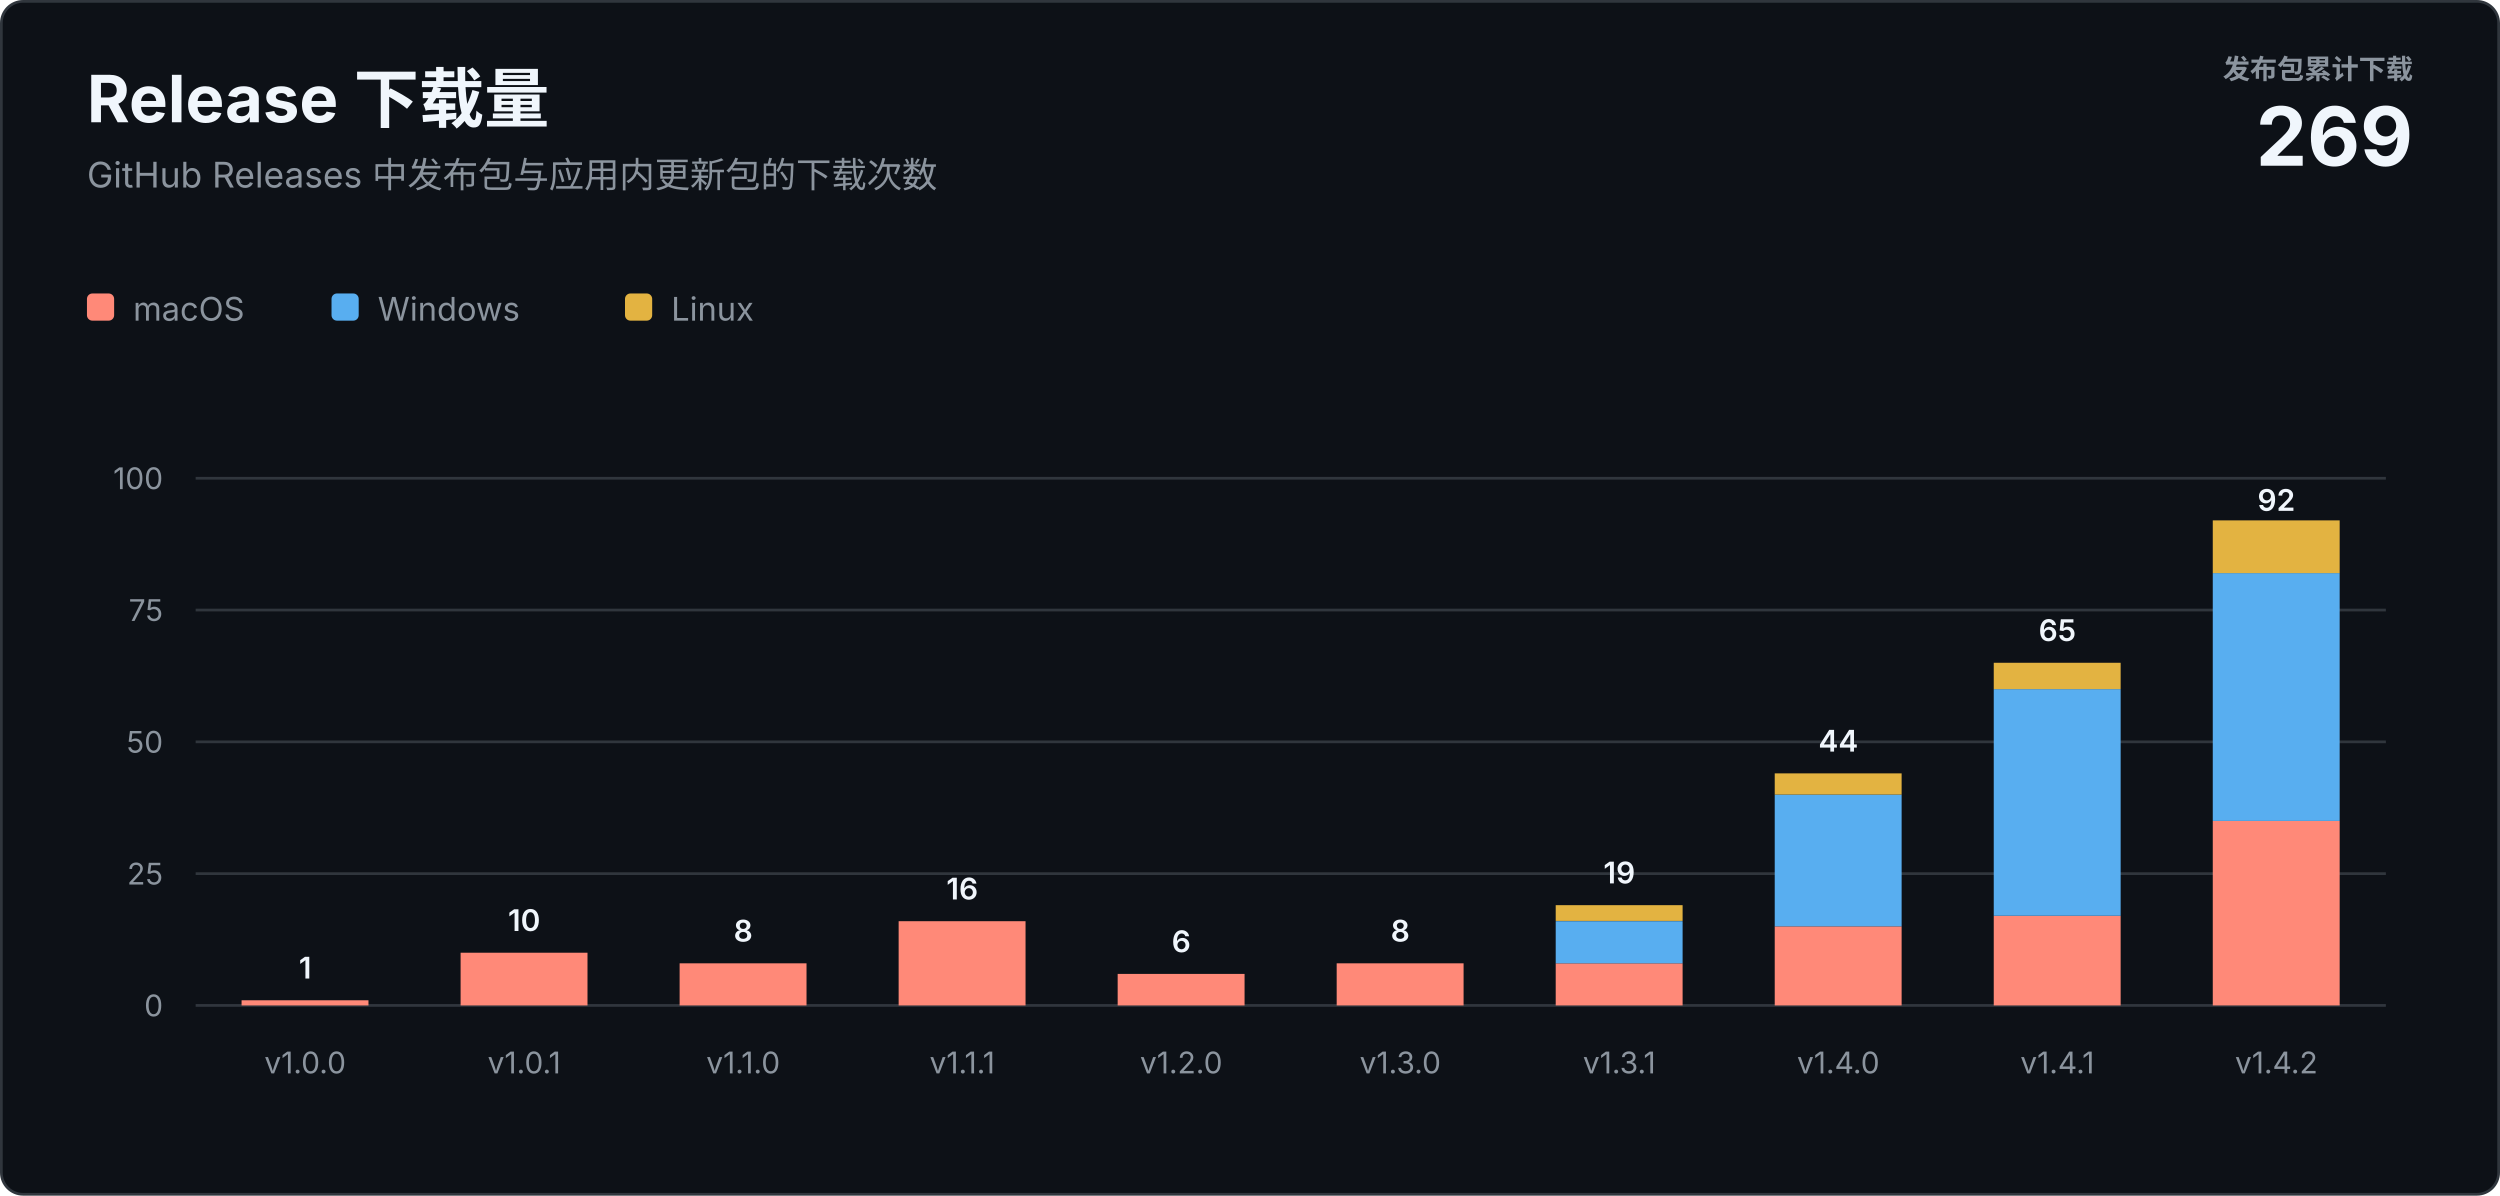
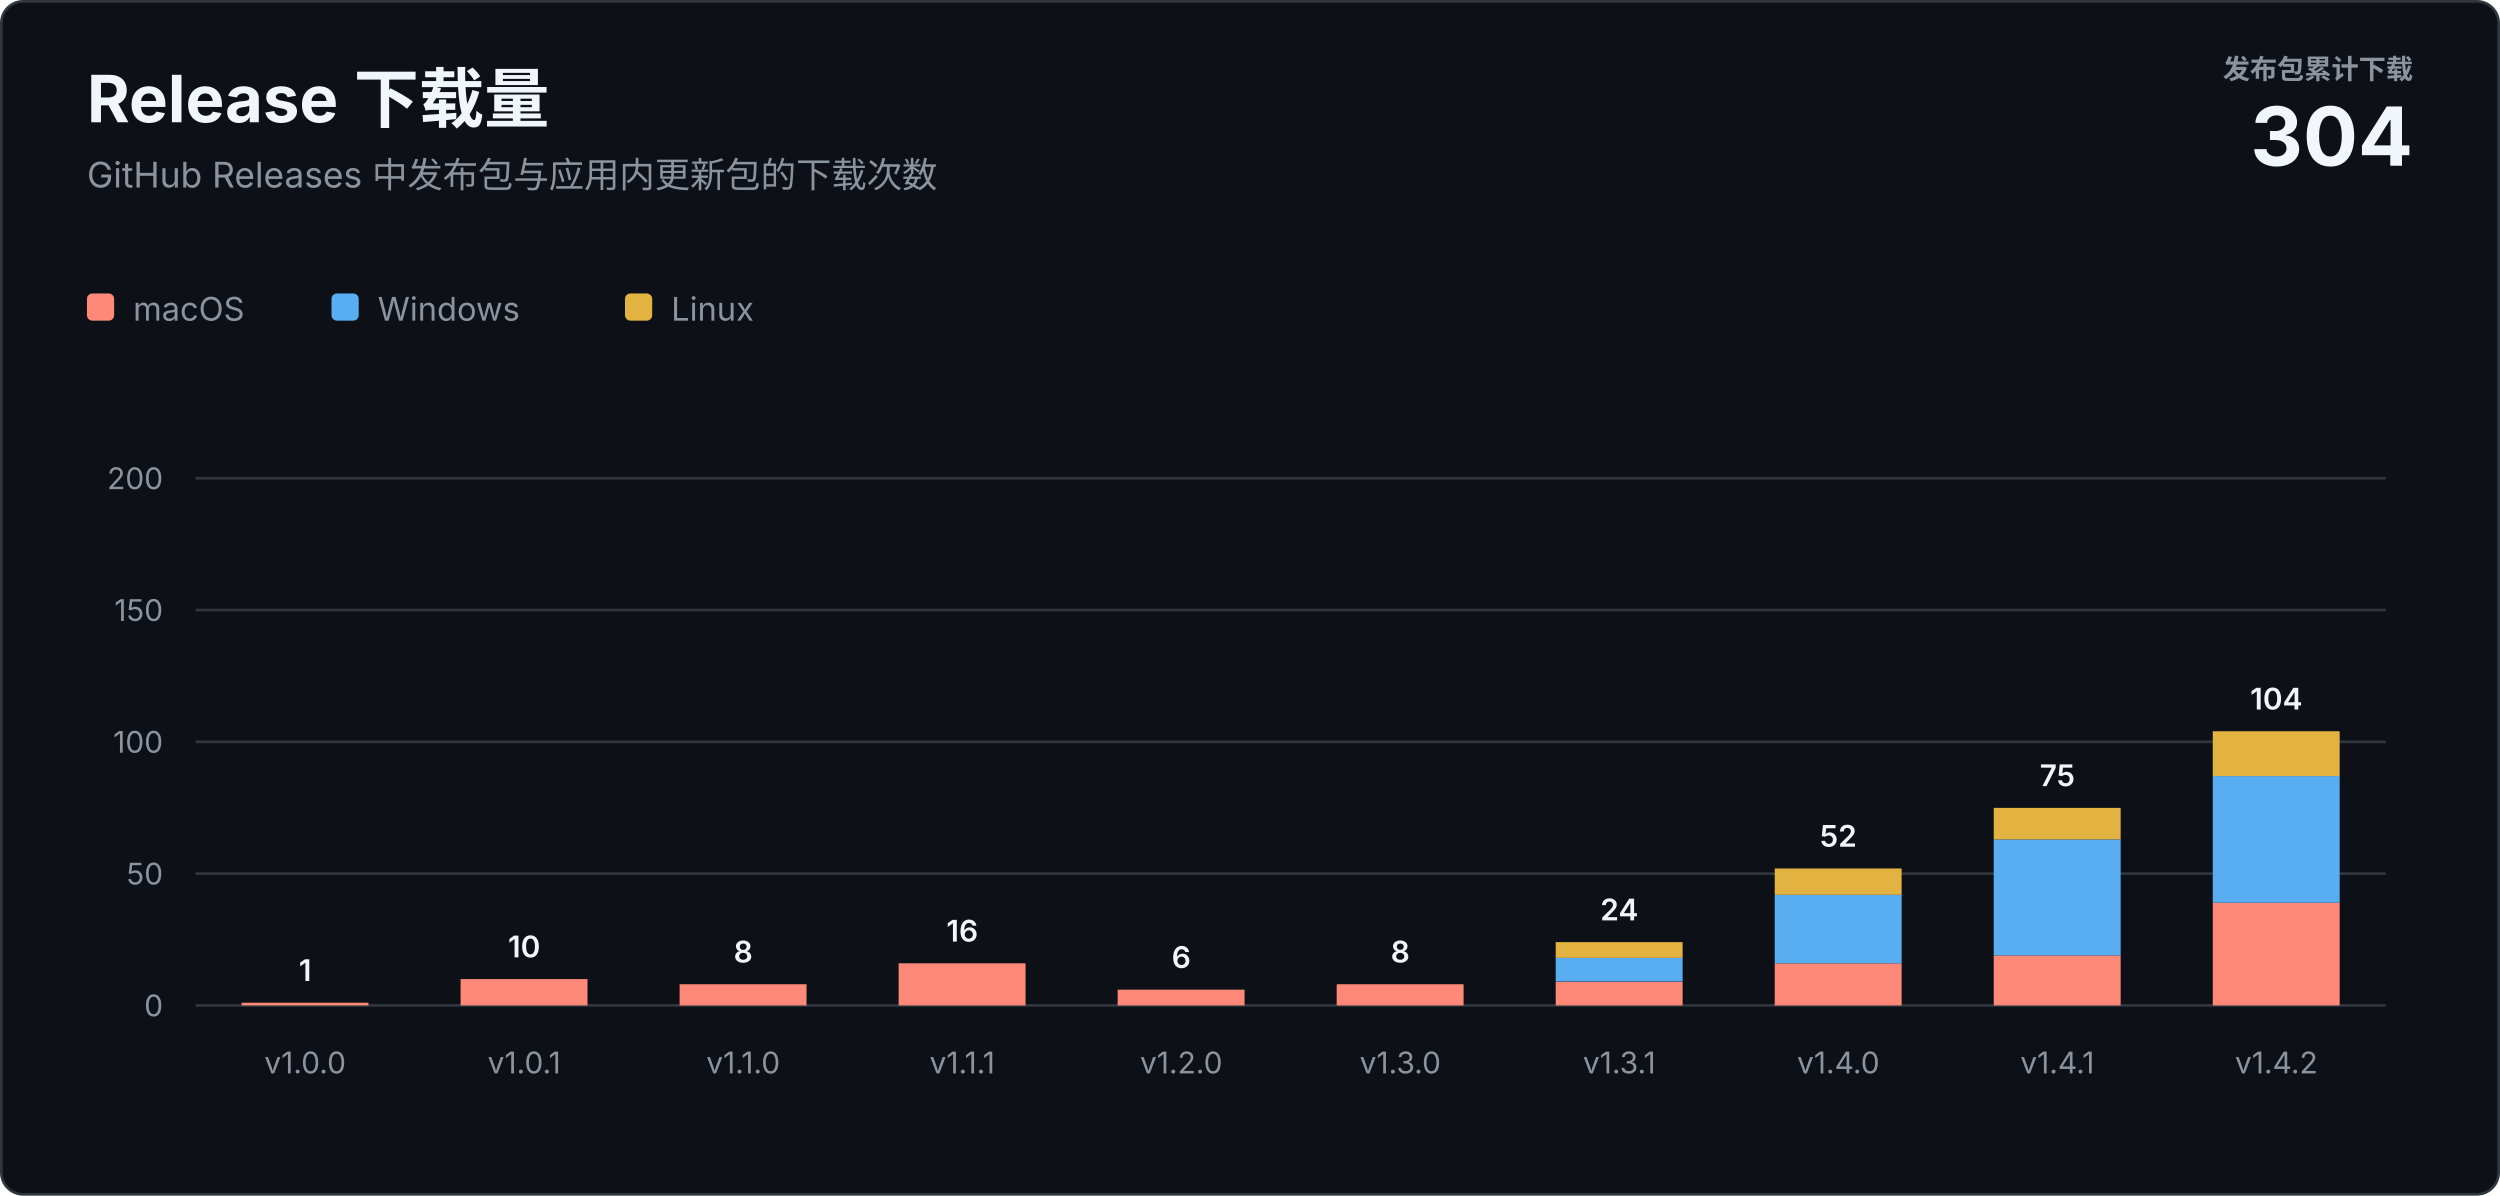
<svg xmlns="http://www.w3.org/2000/svg" width="920" height="440" viewBox="0 0 920 440" role="img" aria-labelledby="title description">
  <style>
    text { font-family: -apple-system, BlinkMacSystemFont, "Segoe UI", sans-serif; letter-spacing: 0; }
    .heading { fill: #f0f6fc; font-size: 24px; font-weight: 700; }
    .subtitle { fill: #8b949e; font-size: 13px; }
    .total-label { fill: #8b949e; font-size: 10px; font-weight: 600; }
    .total-value { fill: #f0f6fc; font-size: 30px; font-weight: 700; }
    .axis { fill: #8b949e; font-size: 11px; }
    .value { fill: #f0f6fc; font-size: 11px; font-weight: 600; }
    .legend { fill: #8b949e; font-size: 12px; }
  </style>
  <rect x="0.5" y="0.5" width="919" height="439" rx="8" fill="#0d1117" stroke="#30363d" />
  <text class="heading" x="32" y="45">Release 下载量</text>
  <text class="subtitle" x="32" y="69">GitHub Releases 中发布包与应用内更新包的下载次数</text>
  <text class="total-label" x="888" y="29" text-anchor="end">发布包累计下载</text>
-   <text class="total-value" x="888" y="61" text-anchor="end">269</text>
+   <text class="total-value" x="888" y="61" text-anchor="end">304</text>
  <g transform="translate(32 108)">
    <rect width="10" height="10" rx="2" fill="#ff8978" />
    <text class="legend" x="17" y="10">macOS</text>
    <rect x="90" width="10" height="10" rx="2" fill="#58aef0" />
    <text class="legend" x="107" y="10">Windows</text>
    <rect x="198" width="10" height="10" rx="2" fill="#e3b341" />
    <text class="legend" x="215" y="10">Linux</text>
  </g>
  <line x1="72" y1="370" x2="878" y2="370" stroke="#30363d" />
  <text class="axis" x="60" y="374" text-anchor="end">0</text>
  <line x1="72" y1="321.5" x2="878" y2="321.5" stroke="#30363d" />
-   <text class="axis" x="60" y="325.5" text-anchor="end">25</text>
+   <text class="axis" x="60" y="325.5" text-anchor="end">50</text>
  <line x1="72" y1="273" x2="878" y2="273" stroke="#30363d" />
-   <text class="axis" x="60" y="277" text-anchor="end">50</text>
+   <text class="axis" x="60" y="277" text-anchor="end">100</text>
  <line x1="72" y1="224.5" x2="878" y2="224.5" stroke="#30363d" />
-   <text class="axis" x="60" y="228.5" text-anchor="end">75</text>
+   <text class="axis" x="60" y="228.5" text-anchor="end">150</text>
  <line x1="72" y1="176" x2="878" y2="176" stroke="#30363d" />
-   <text class="axis" x="60" y="180" text-anchor="end">100</text>
-   <rect x="88.9" y="368.1" width="46.7" height="1.9" fill="#ff8978" />
-   <text class="value" x="112.3" y="360.1" text-anchor="middle">1</text>
+   <text class="axis" x="60" y="180" text-anchor="end">200</text>
+   <rect x="88.9" y="369.0" width="46.7" height="1.0" fill="#ff8978" />
+   <text class="value" x="112.3" y="361.0" text-anchor="middle">1</text>
  <text class="axis" x="112.3" y="395" text-anchor="middle">v1.0.0</text>
-   <rect x="169.5" y="350.6" width="46.7" height="19.4" fill="#ff8978" />
-   <text class="value" x="192.9" y="342.6" text-anchor="middle">10</text>
+   <rect x="169.5" y="360.3" width="46.7" height="9.7" fill="#ff8978" />
+   <text class="value" x="192.9" y="352.3" text-anchor="middle">10</text>
  <text class="axis" x="192.9" y="395" text-anchor="middle">v1.0.1</text>
-   <rect x="250.1" y="354.5" width="46.7" height="15.5" fill="#ff8978" />
-   <text class="value" x="273.5" y="346.5" text-anchor="middle">8</text>
+   <rect x="250.1" y="362.2" width="46.7" height="7.8" fill="#ff8978" />
+   <text class="value" x="273.5" y="354.2" text-anchor="middle">8</text>
  <text class="axis" x="273.5" y="395" text-anchor="middle">v1.1.0</text>
-   <rect x="330.7" y="339.0" width="46.7" height="31.0" fill="#ff8978" />
-   <text class="value" x="354.1" y="331.0" text-anchor="middle">16</text>
+   <rect x="330.7" y="354.5" width="46.7" height="15.5" fill="#ff8978" />
+   <text class="value" x="354.1" y="346.5" text-anchor="middle">16</text>
  <text class="axis" x="354.1" y="395" text-anchor="middle">v1.1.1</text>
-   <rect x="411.3" y="358.4" width="46.7" height="11.6" fill="#ff8978" />
-   <text class="value" x="434.7" y="350.4" text-anchor="middle">6</text>
+   <rect x="411.3" y="364.2" width="46.7" height="5.8" fill="#ff8978" />
+   <text class="value" x="434.7" y="356.2" text-anchor="middle">6</text>
  <text class="axis" x="434.7" y="395" text-anchor="middle">v1.2.0</text>
-   <rect x="491.9" y="354.5" width="46.7" height="15.5" fill="#ff8978" />
-   <text class="value" x="515.3" y="346.5" text-anchor="middle">8</text>
+   <rect x="491.9" y="362.2" width="46.7" height="7.8" fill="#ff8978" />
+   <text class="value" x="515.3" y="354.2" text-anchor="middle">8</text>
  <text class="axis" x="515.3" y="395" text-anchor="middle">v1.3.0</text>
-   <rect x="572.5" y="354.5" width="46.7" height="15.5" fill="#ff8978" />
-   <rect x="572.5" y="339.0" width="46.7" height="15.5" fill="#58aef0" />
-   <rect x="572.5" y="333.1" width="46.7" height="5.8" fill="#e3b341" />
-   <text class="value" x="595.9" y="325.1" text-anchor="middle">19</text>
+   <rect x="572.5" y="361.3" width="46.7" height="8.7" fill="#ff8978" />
+   <rect x="572.5" y="352.5" width="46.7" height="8.7" fill="#58aef0" />
+   <rect x="572.5" y="346.7" width="46.7" height="5.8" fill="#e3b341" />
+   <text class="value" x="595.9" y="338.7" text-anchor="middle">24</text>
  <text class="axis" x="595.9" y="395" text-anchor="middle">v1.3.1</text>
-   <rect x="653.1" y="340.9" width="46.7" height="29.1" fill="#ff8978" />
-   <rect x="653.1" y="292.4" width="46.7" height="48.5" fill="#58aef0" />
-   <rect x="653.1" y="284.6" width="46.7" height="7.8" fill="#e3b341" />
-   <text class="value" x="676.5" y="276.6" text-anchor="middle">44</text>
+   <rect x="653.1" y="354.5" width="46.7" height="15.5" fill="#ff8978" />
+   <rect x="653.1" y="329.3" width="46.7" height="25.2" fill="#58aef0" />
+   <rect x="653.1" y="319.6" width="46.7" height="9.7" fill="#e3b341" />
+   <text class="value" x="676.5" y="311.6" text-anchor="middle">52</text>
  <text class="axis" x="676.5" y="395" text-anchor="middle">v1.4.0</text>
-   <rect x="733.7" y="337.0" width="46.7" height="33.0" fill="#ff8978" />
-   <rect x="733.7" y="253.6" width="46.7" height="83.4" fill="#58aef0" />
-   <rect x="733.7" y="243.9" width="46.7" height="9.7" fill="#e3b341" />
-   <text class="value" x="757.1" y="235.9" text-anchor="middle">65</text>
+   <rect x="733.7" y="351.6" width="46.7" height="18.4" fill="#ff8978" />
+   <rect x="733.7" y="308.9" width="46.7" height="42.7" fill="#58aef0" />
+   <rect x="733.7" y="297.3" width="46.7" height="11.6" fill="#e3b341" />
+   <text class="value" x="757.1" y="289.3" text-anchor="middle">75</text>
  <text class="axis" x="757.1" y="395" text-anchor="middle">v1.4.1</text>
-   <rect x="814.3" y="302.1" width="46.7" height="67.9" fill="#ff8978" />
-   <rect x="814.3" y="210.9" width="46.7" height="91.2" fill="#58aef0" />
-   <rect x="814.3" y="191.5" width="46.7" height="19.4" fill="#e3b341" />
-   <text class="value" x="837.7" y="188.0" text-anchor="middle">92</text>
+   <rect x="814.3" y="332.2" width="46.7" height="37.8" fill="#ff8978" />
+   <rect x="814.3" y="285.6" width="46.7" height="46.6" fill="#58aef0" />
+   <rect x="814.3" y="269.1" width="46.7" height="16.5" fill="#e3b341" />
+   <text class="value" x="837.7" y="261.1" text-anchor="middle">104</text>
  <text class="axis" x="837.7" y="395" text-anchor="middle">v1.4.2</text>
</svg>
